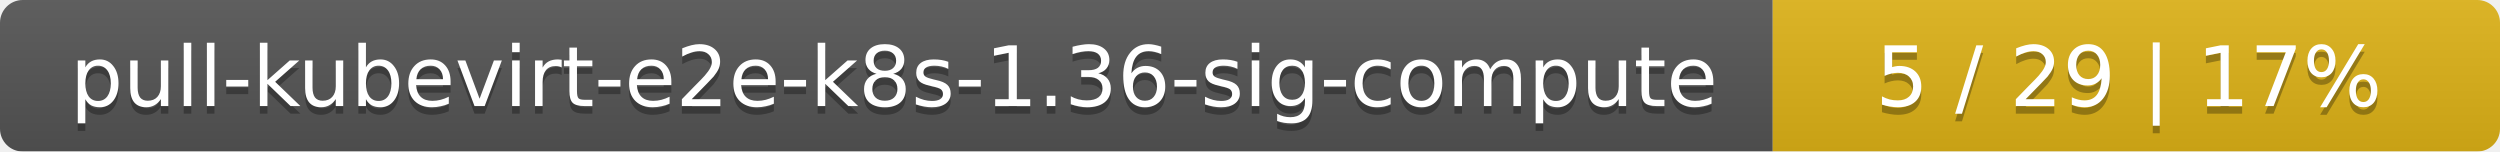
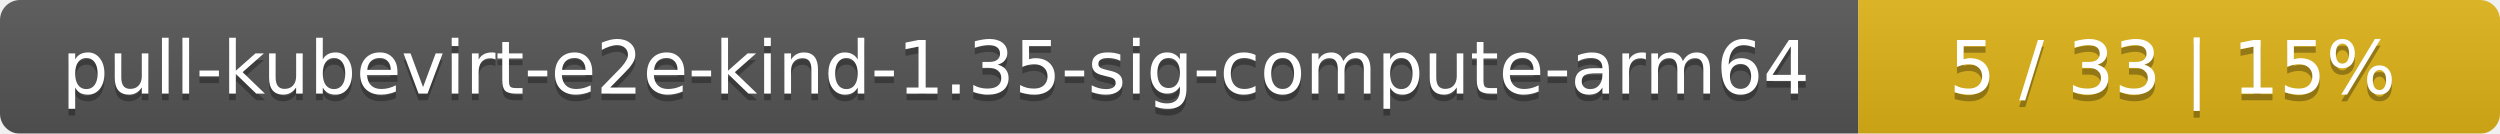
- <svg xmlns="http://www.w3.org/2000/svg" width="330" height="20">
+ <svg xmlns="http://www.w3.org/2000/svg" width="374" height="20">
  <linearGradient id="smooth" x2="0" y2="100%">
    <stop offset="0" stop-color="#bbb" stop-opacity=".1" />
    <stop offset="1" stop-opacity=".1" />
  </linearGradient>
  <mask id="round">
-     <rect width="330" height="20" rx="3" fill="#fff" />
+     <rect width="374" height="20" rx="3" fill="#fff" />
  </mask>
  <g mask="url(#round)">
-     <rect width="234" height="20" fill="#555" />
-     <rect x="234" width="96" height="20" fill="#dfb317" />
-     <rect width="330" height="20" fill="url(#smooth)" />
+     <rect width="278" height="20" fill="#555" />
+     <rect x="278" width="96" height="20" fill="#dfb317" />
+     <rect width="374" height="20" fill="url(#smooth)" />
  </g>
  <g fill="#fff" text-anchor="middle" font-family="DejaVu Sans,Verdana,Geneva,sans-serif" font-size="11">
-     <text x="118" y="15" fill="#010101" fill-opacity=".3">pull-kubevirt-e2e-k8s-1.36-sig-compute</text>
-     <text x="118" y="14">pull-kubevirt-e2e-k8s-1.36-sig-compute</text>
-     <text x="281" y="15" fill="#010101" fill-opacity=".3">5 / 29    |    17%</text>
-     <text x="281" y="14">5 / 29    |    17%</text>
+     <text x="140" y="15" fill="#010101" fill-opacity=".3">pull-kubevirt-e2e-kind-1.35-sig-compute-arm64</text>
+     <text x="140" y="14">pull-kubevirt-e2e-kind-1.35-sig-compute-arm64</text>
+     <text x="325" y="15" fill="#010101" fill-opacity=".3">5 / 33    |    15%</text>
+     <text x="325" y="14">5 / 33    |    15%</text>
  </g>
</svg>
